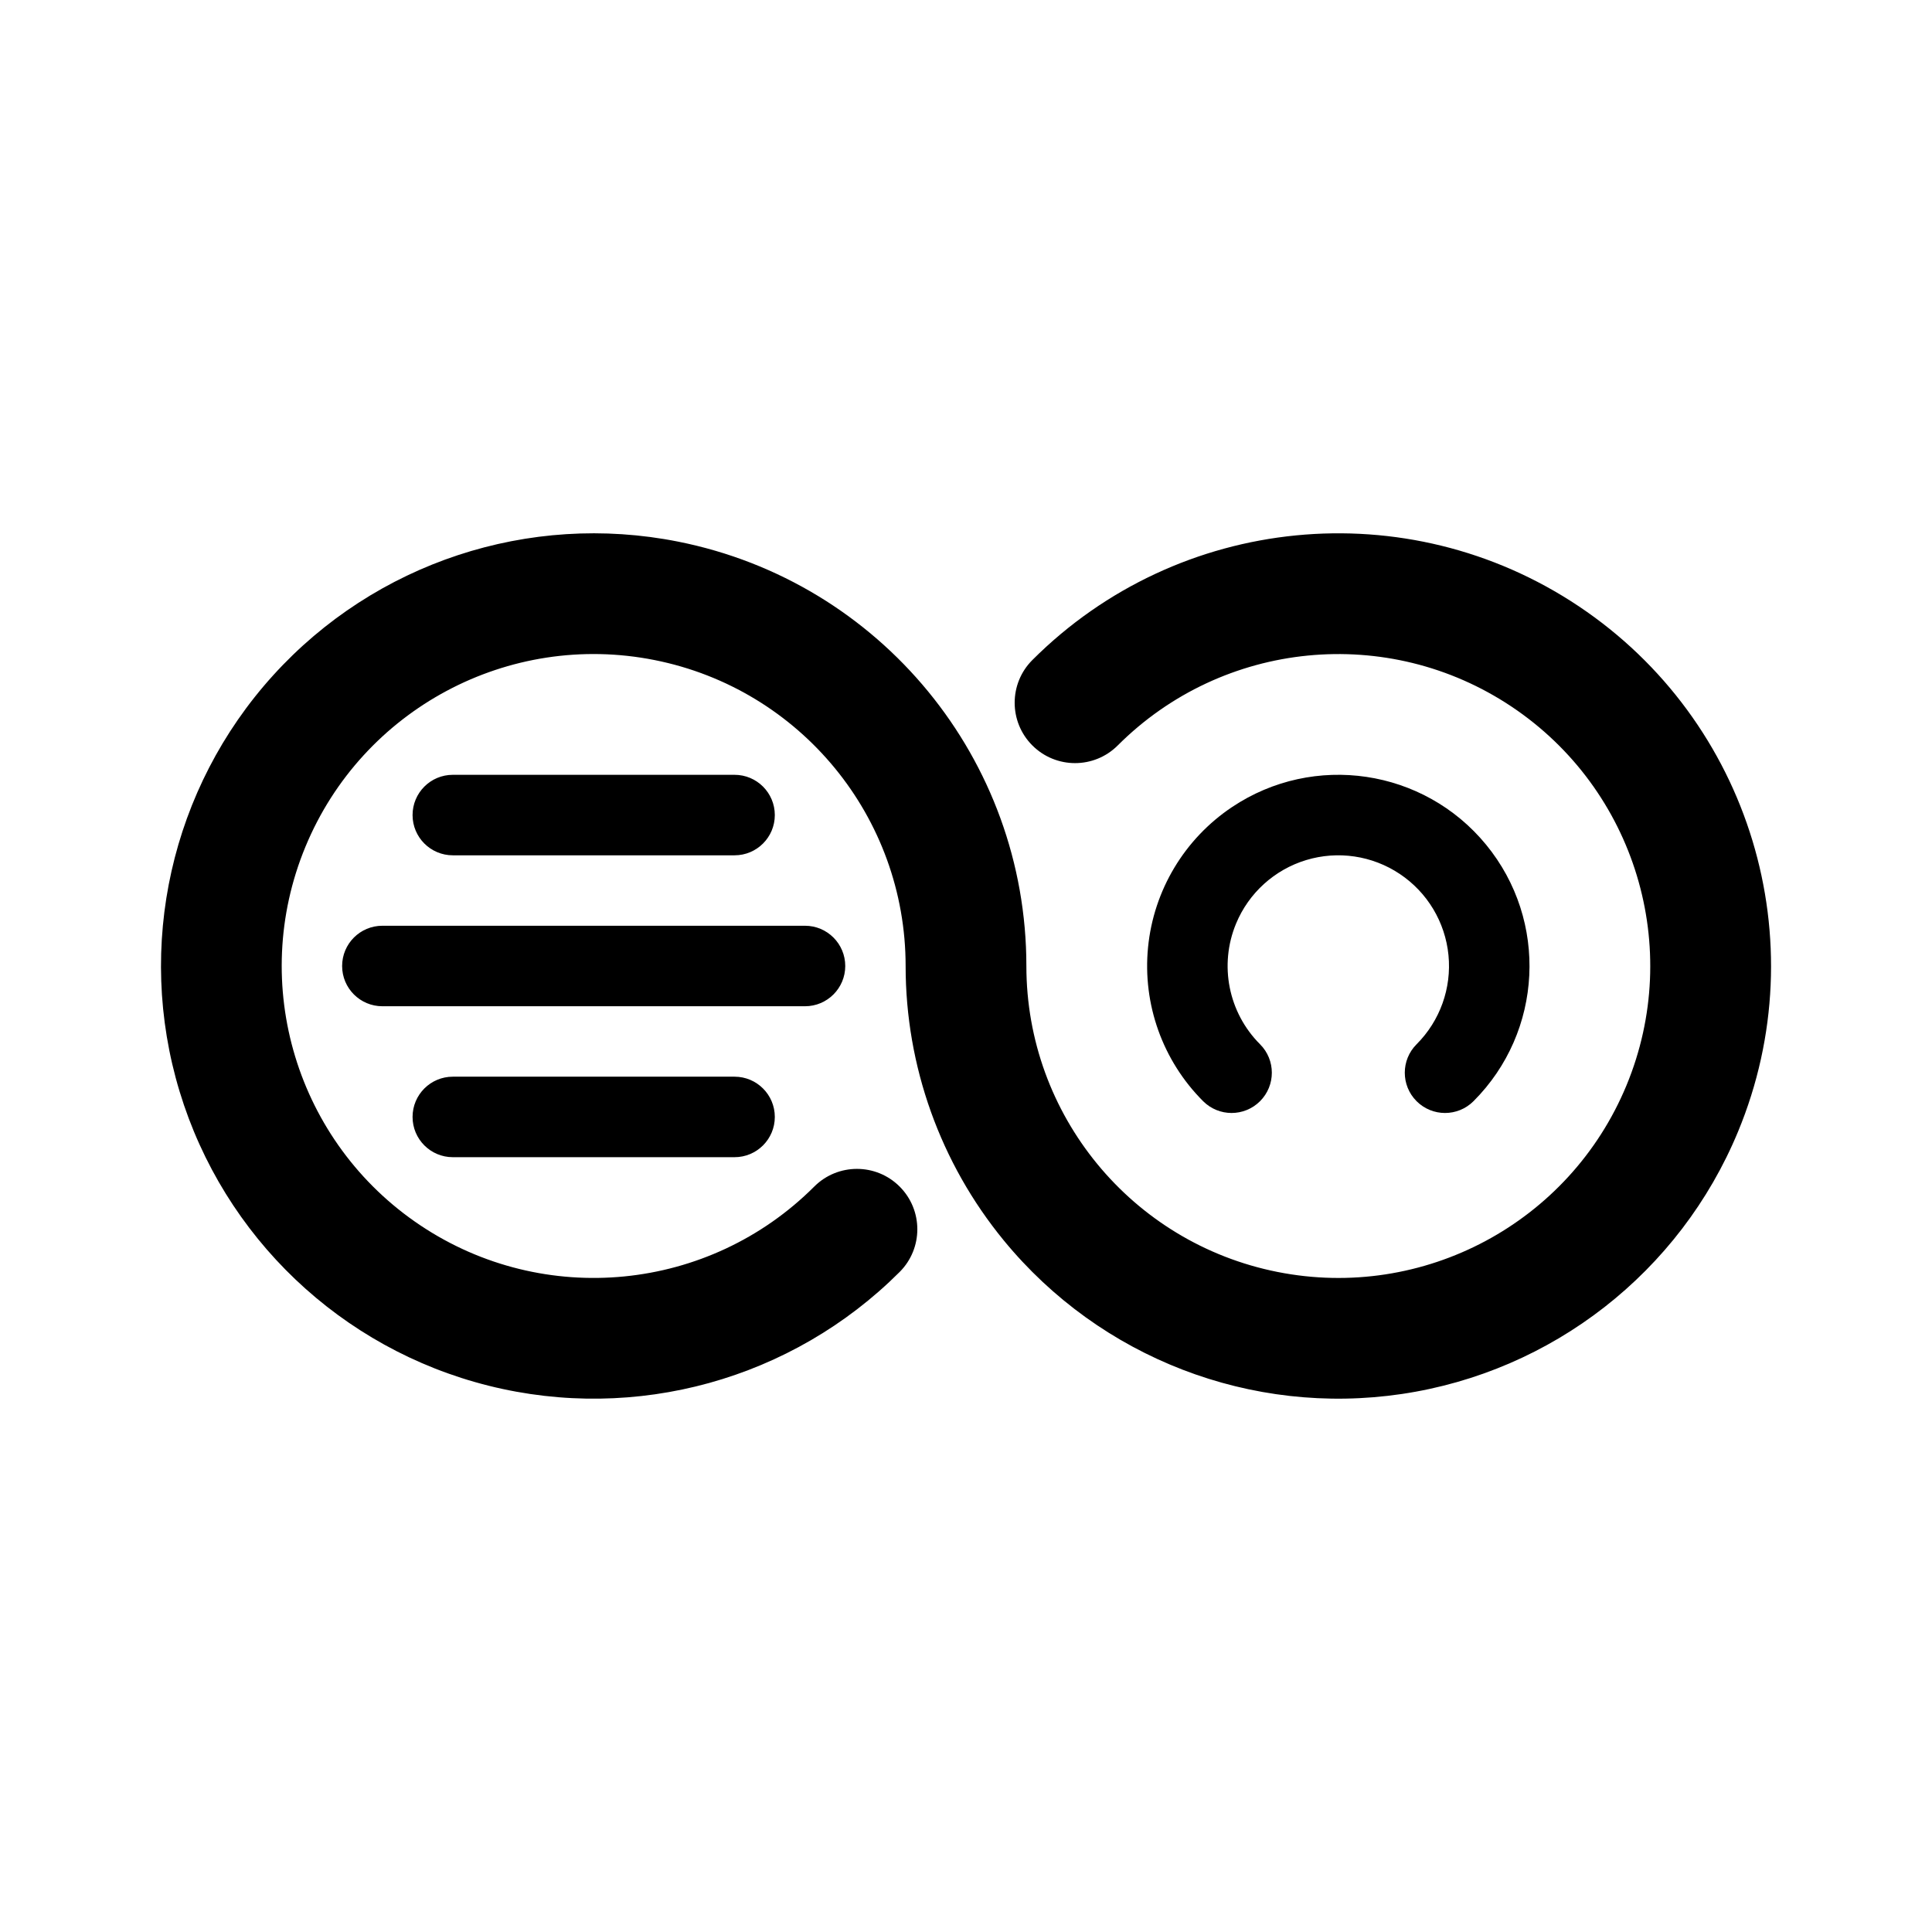
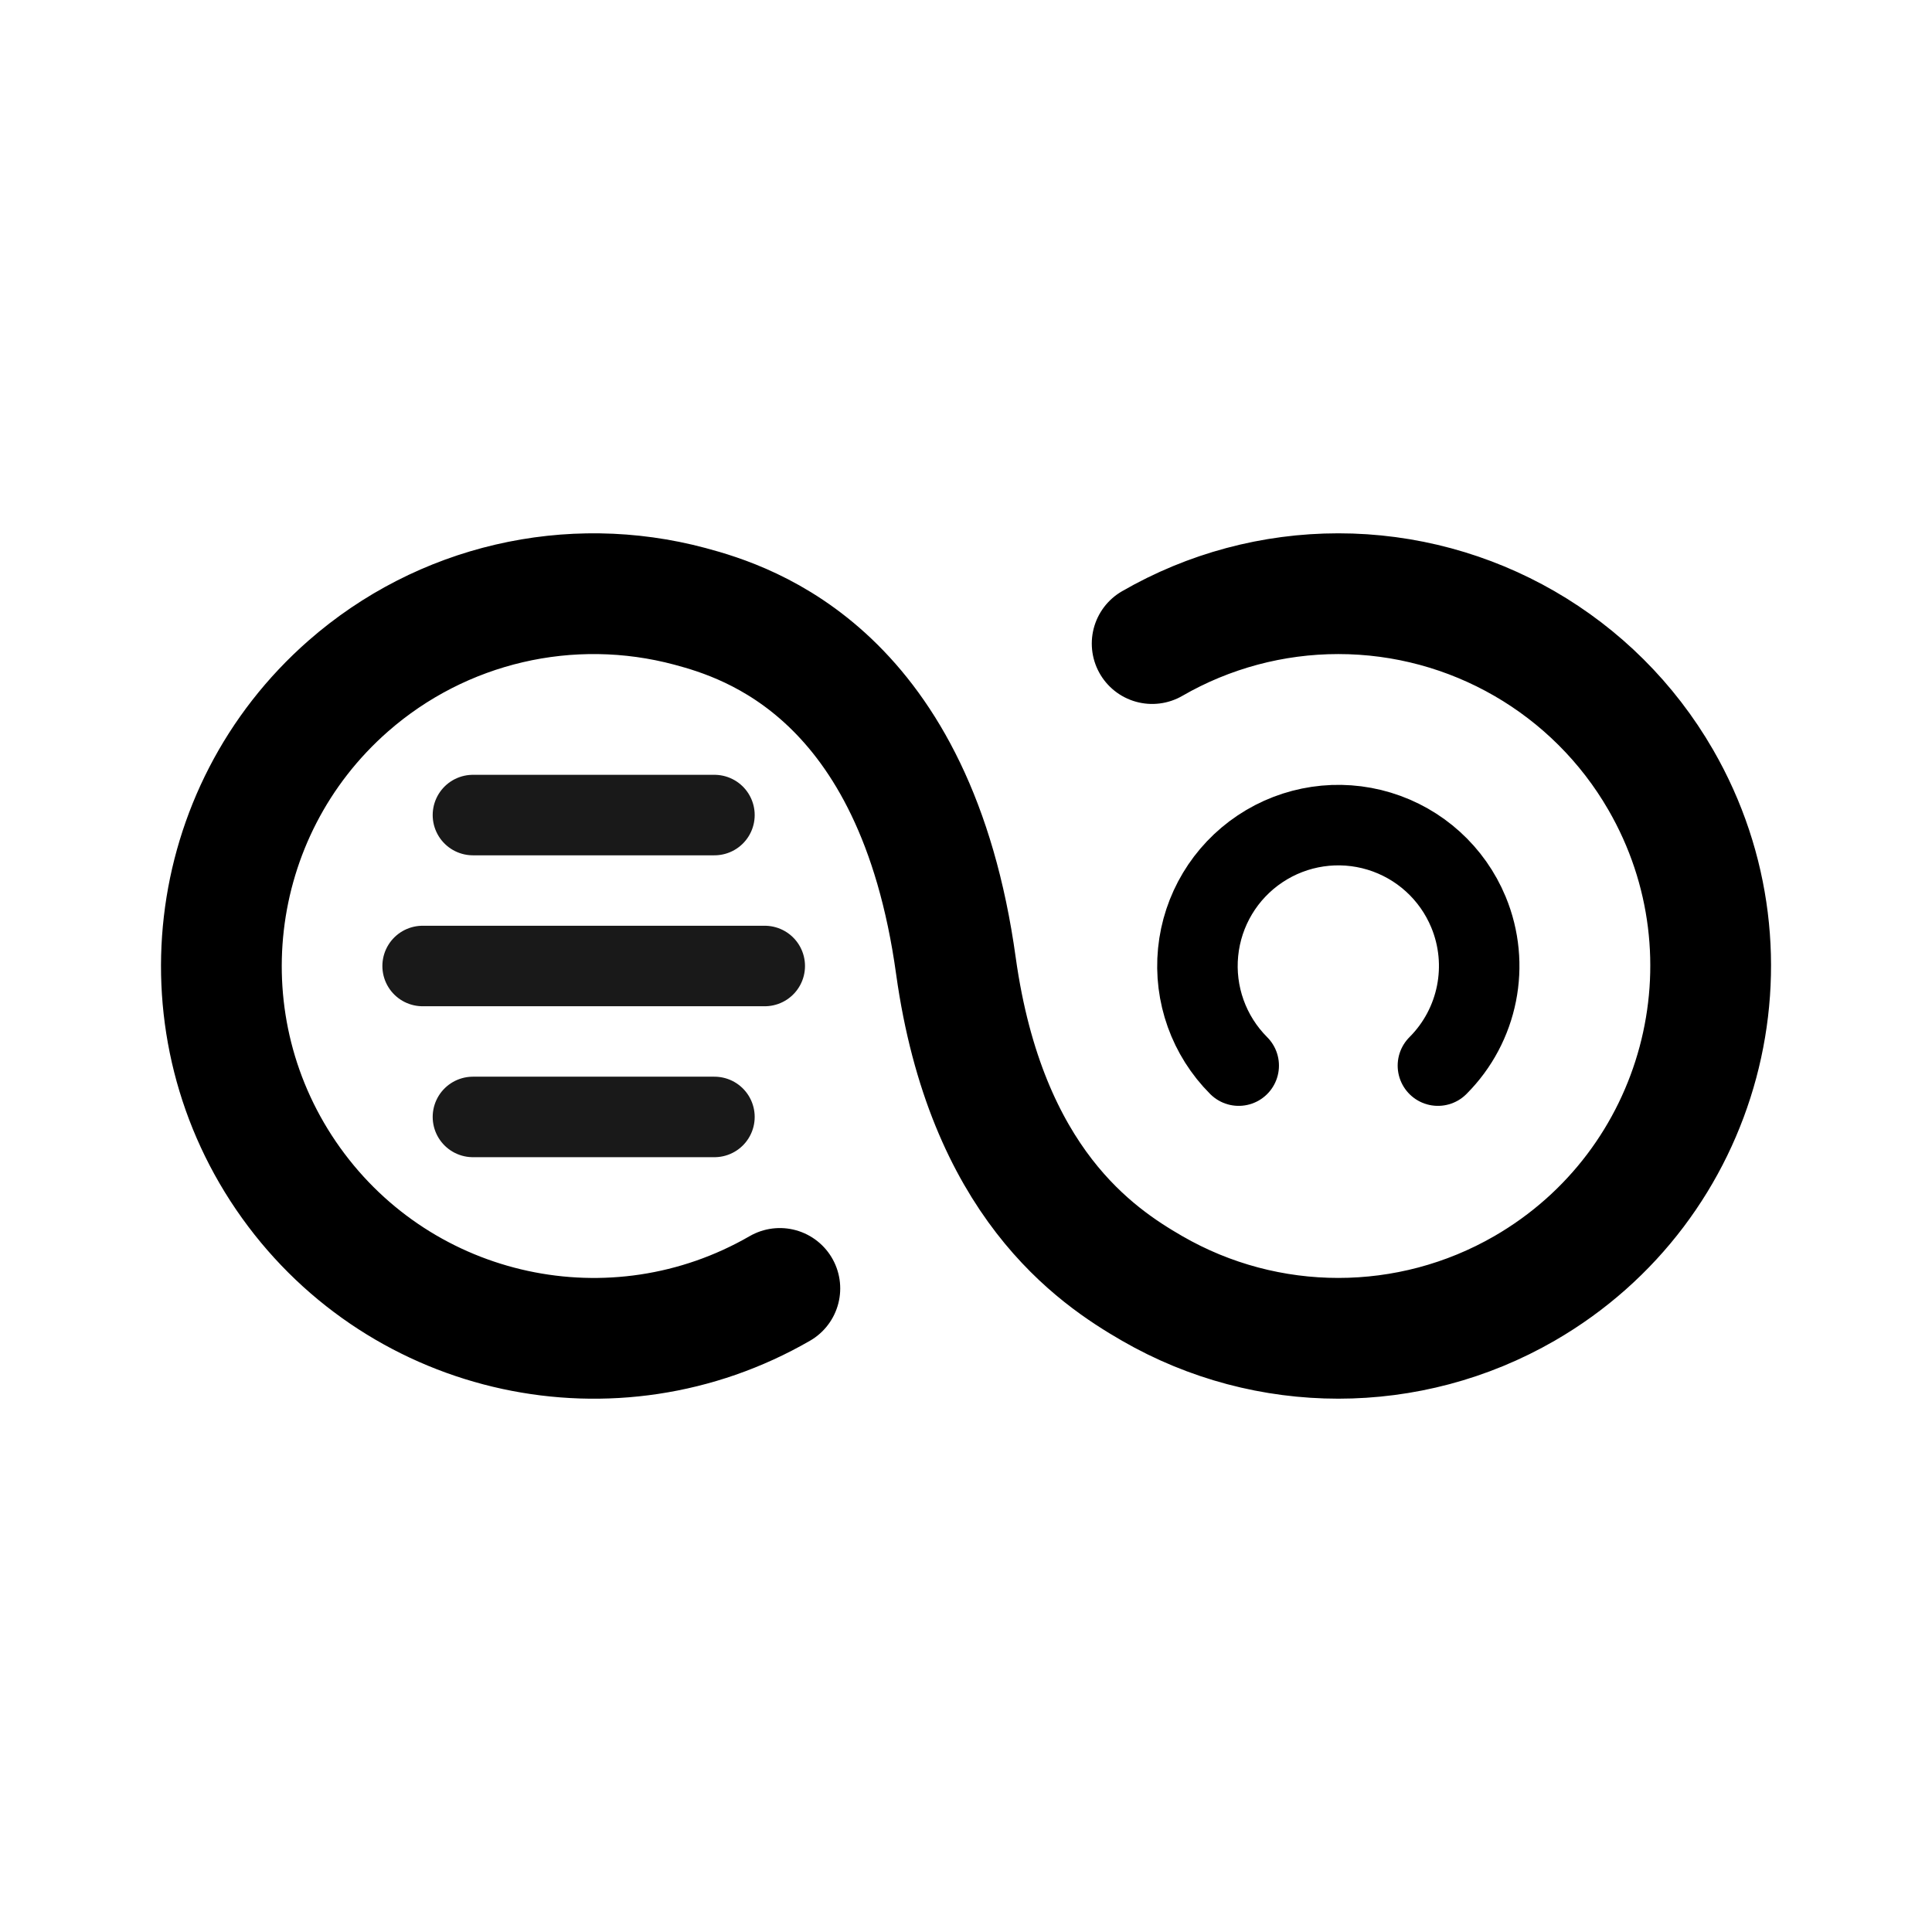
- <svg xmlns="http://www.w3.org/2000/svg" width="192" height="192" viewBox="0 0 192 192">
-   <path d="M122.444 80.202a19 19 0 0 1 23.991 29.233 4 4 0 0 1-5.657-5.657 10.998 10.998 0 0 0-1.667-16.924 10.998 10.998 0 0 0-16.274 4.936 10.998 10.998 0 0 0 2.385 11.988 4 4 0 0 1-5.657 5.657 19.001 19.001 0 0 1 2.879-29.233zM41 111a4 4 0 0 1 4-4h28a4 4 0 0 1 0 8H45a4 4 0 0 1-4-4zm-7-15a4 4 0 0 1 4-4h42a4 4 0 0 1 0 8H38a4 4 0 0 1-4-4zm7-15a4 4 0 0 1 4-4h28a4 4 0 0 1 0 8H45a4 4 0 0 1-4-4z" />
-   <path d="M65.048 65.596A31 31 0 1 0 80.92 117.92a6 6 0 0 1 8.486 8.486 43.002 43.002 0 0 1-71.554-17.924 42.998 42.998 0 0 1 49.537-54.656A43 43 0 0 1 102 96a30.999 30.999 0 1 0 9.08-21.92 6 6 0 0 1-8.486-8.486 43.003 43.003 0 0 1 54.296-5.347 42.997 42.997 0 0 1 15.837 52.208 43.002 43.002 0 0 1-72.967 10.824A43 43 0 0 1 90 96a31 31 0 0 0-24.952-30.404z" />
+ <svg xmlns="http://www.w3.org/2000/svg" width="192" height="192" viewBox="0 0 192 192" fill="none">
+   <path d="M142.899 105.899a13.994 13.994 0 0 0 3.035-15.257 13.998 13.998 0 0 0-20.712-6.283 13.998 13.998 0 0 0-2.121 21.54" stroke="#000" stroke-width="8" stroke-linecap="round" stroke-linejoin="round" />
+   <path opacity=".9" d="M42 96h34M47 81h24m-24 30h24" stroke="#000" stroke-width="8" stroke-linecap="round" stroke-linejoin="round" />
+   <path d="M77.5 128.043a37.003 37.003 0 0 1-48.575-10.491 37.003 37.003 0 0 1 5.68-49.37 37 37 0 0 1 33.971-7.921C74.454 61.836 91 67 95 96c3 21.5 13.875 28.796 19.5 32.043a37.005 37.005 0 0 0 37 0A37.005 37.005 0 0 0 165.043 77.5 36.995 36.995 0 0 0 133 59a37 37 0 0 0-18.5 4.957" stroke="#000" stroke-width="12" stroke-linecap="round" stroke-linejoin="round" />
</svg>
